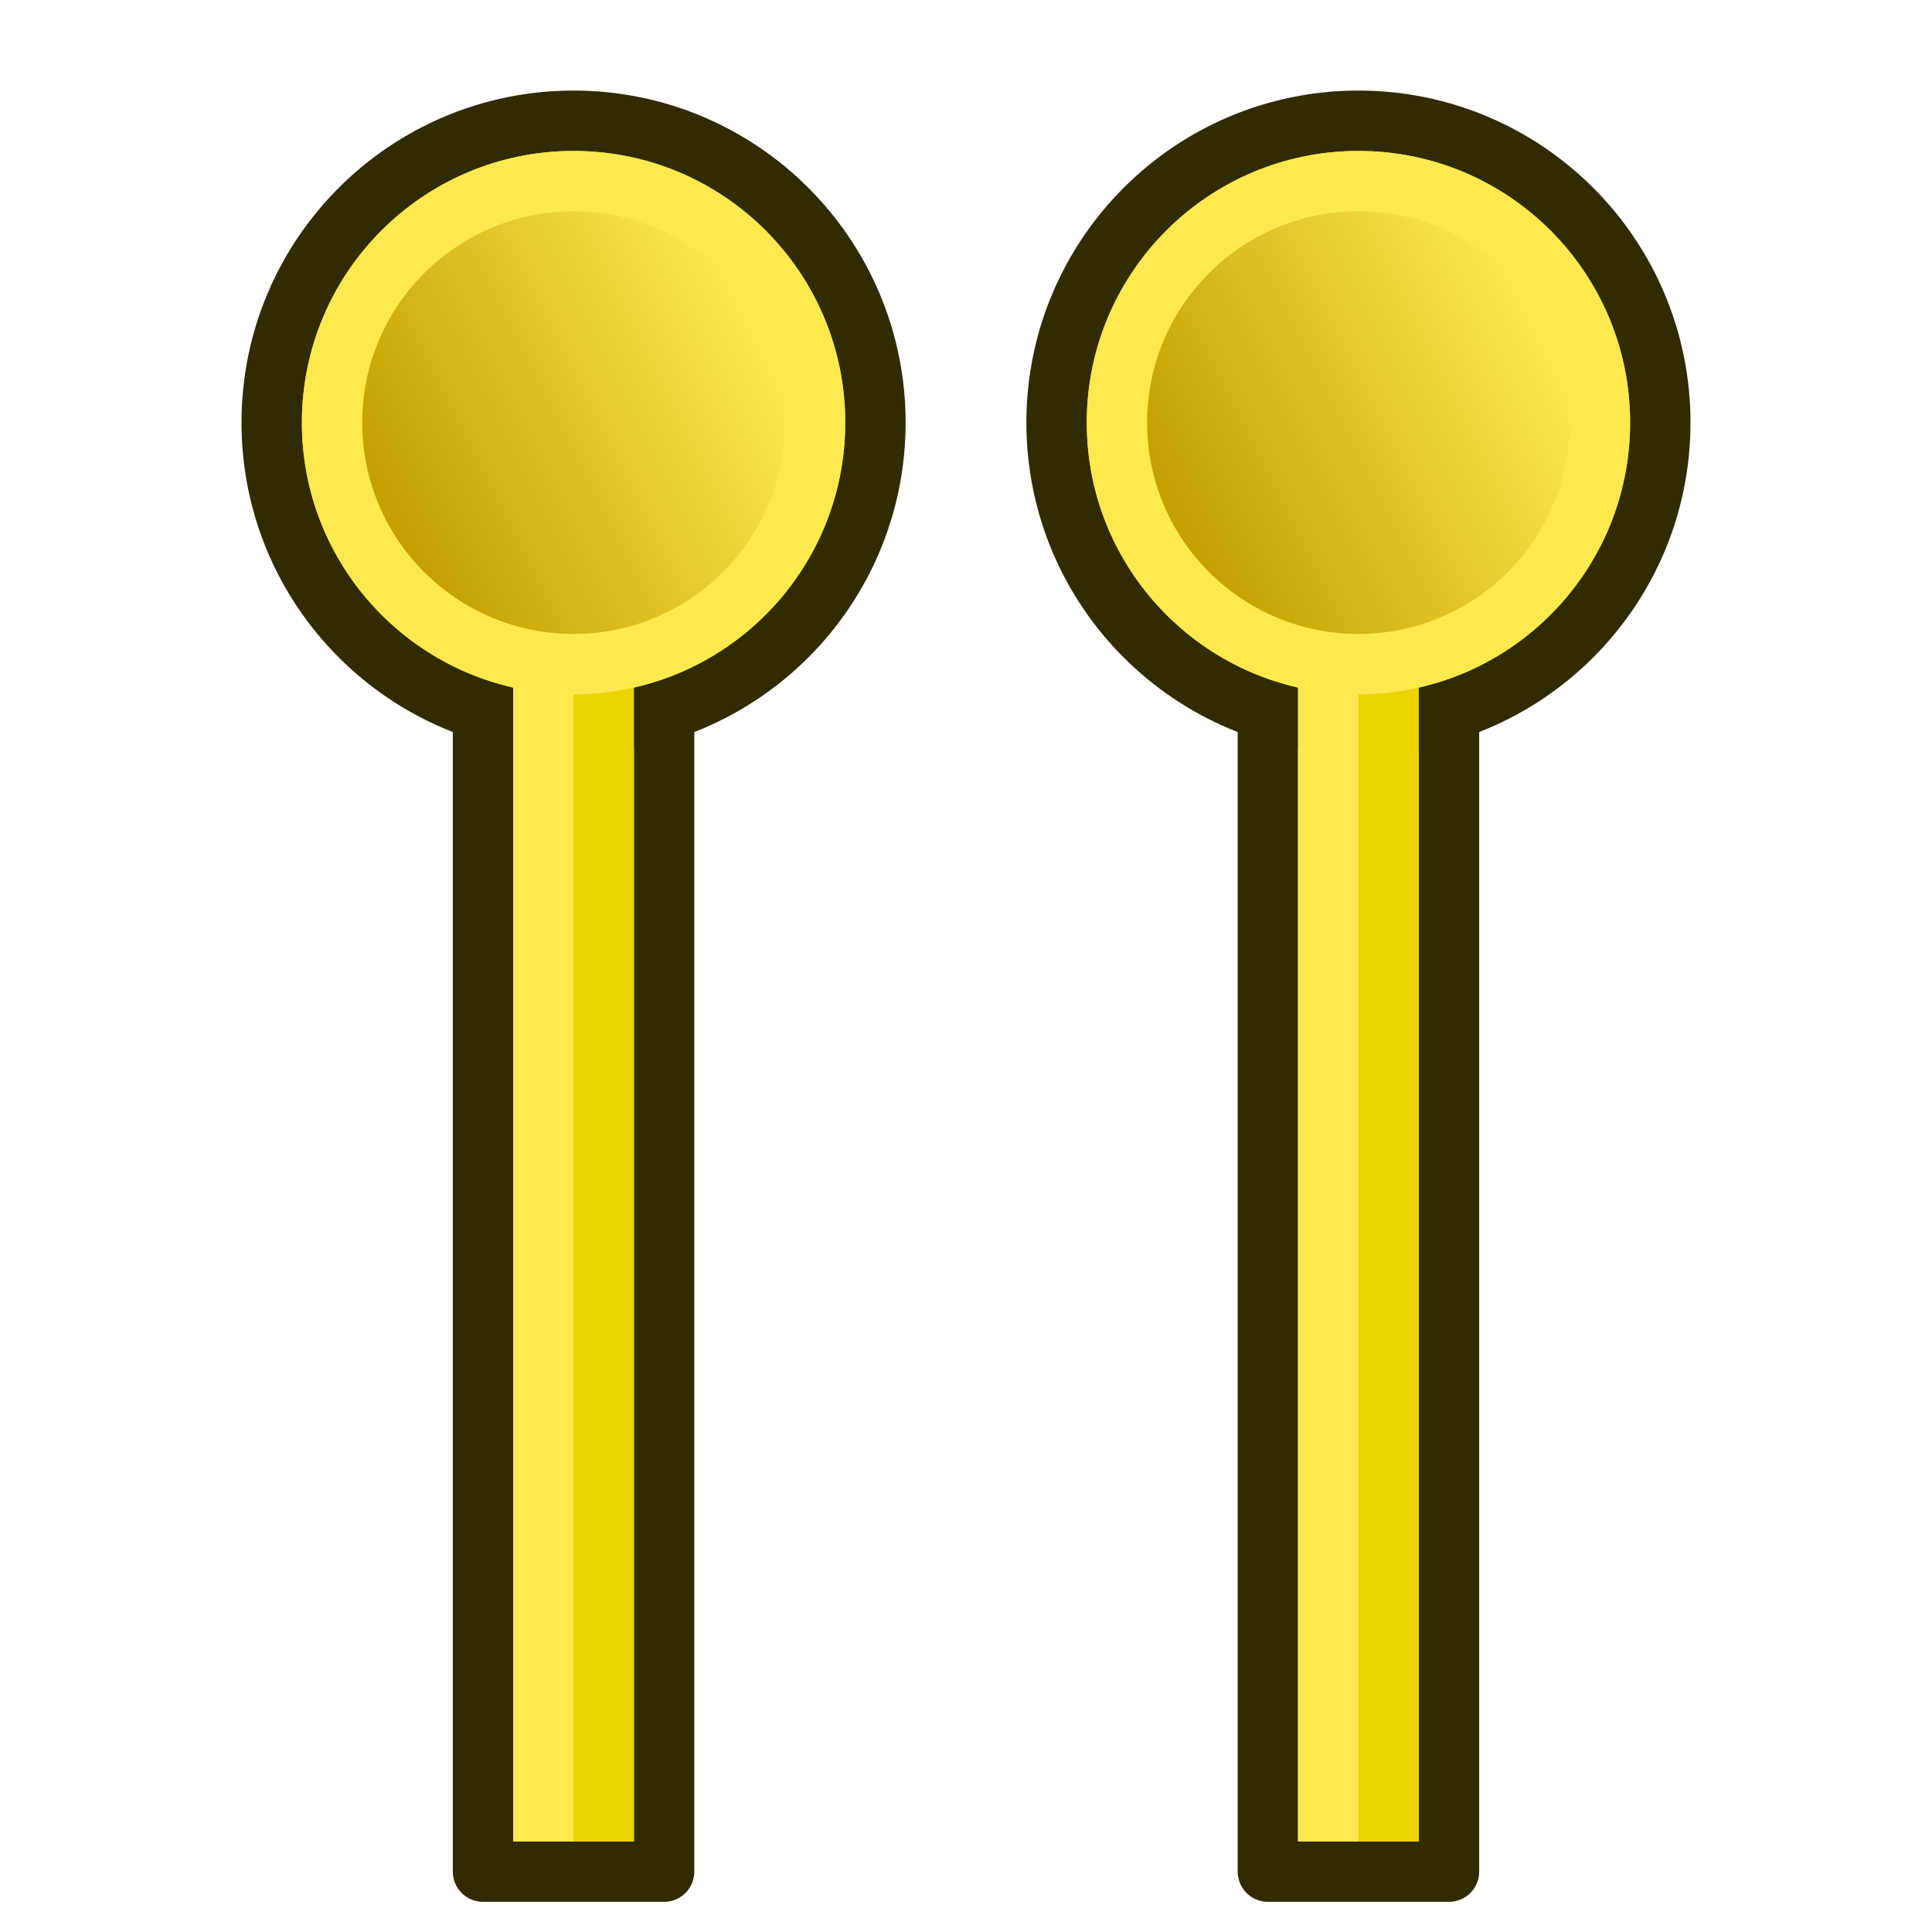
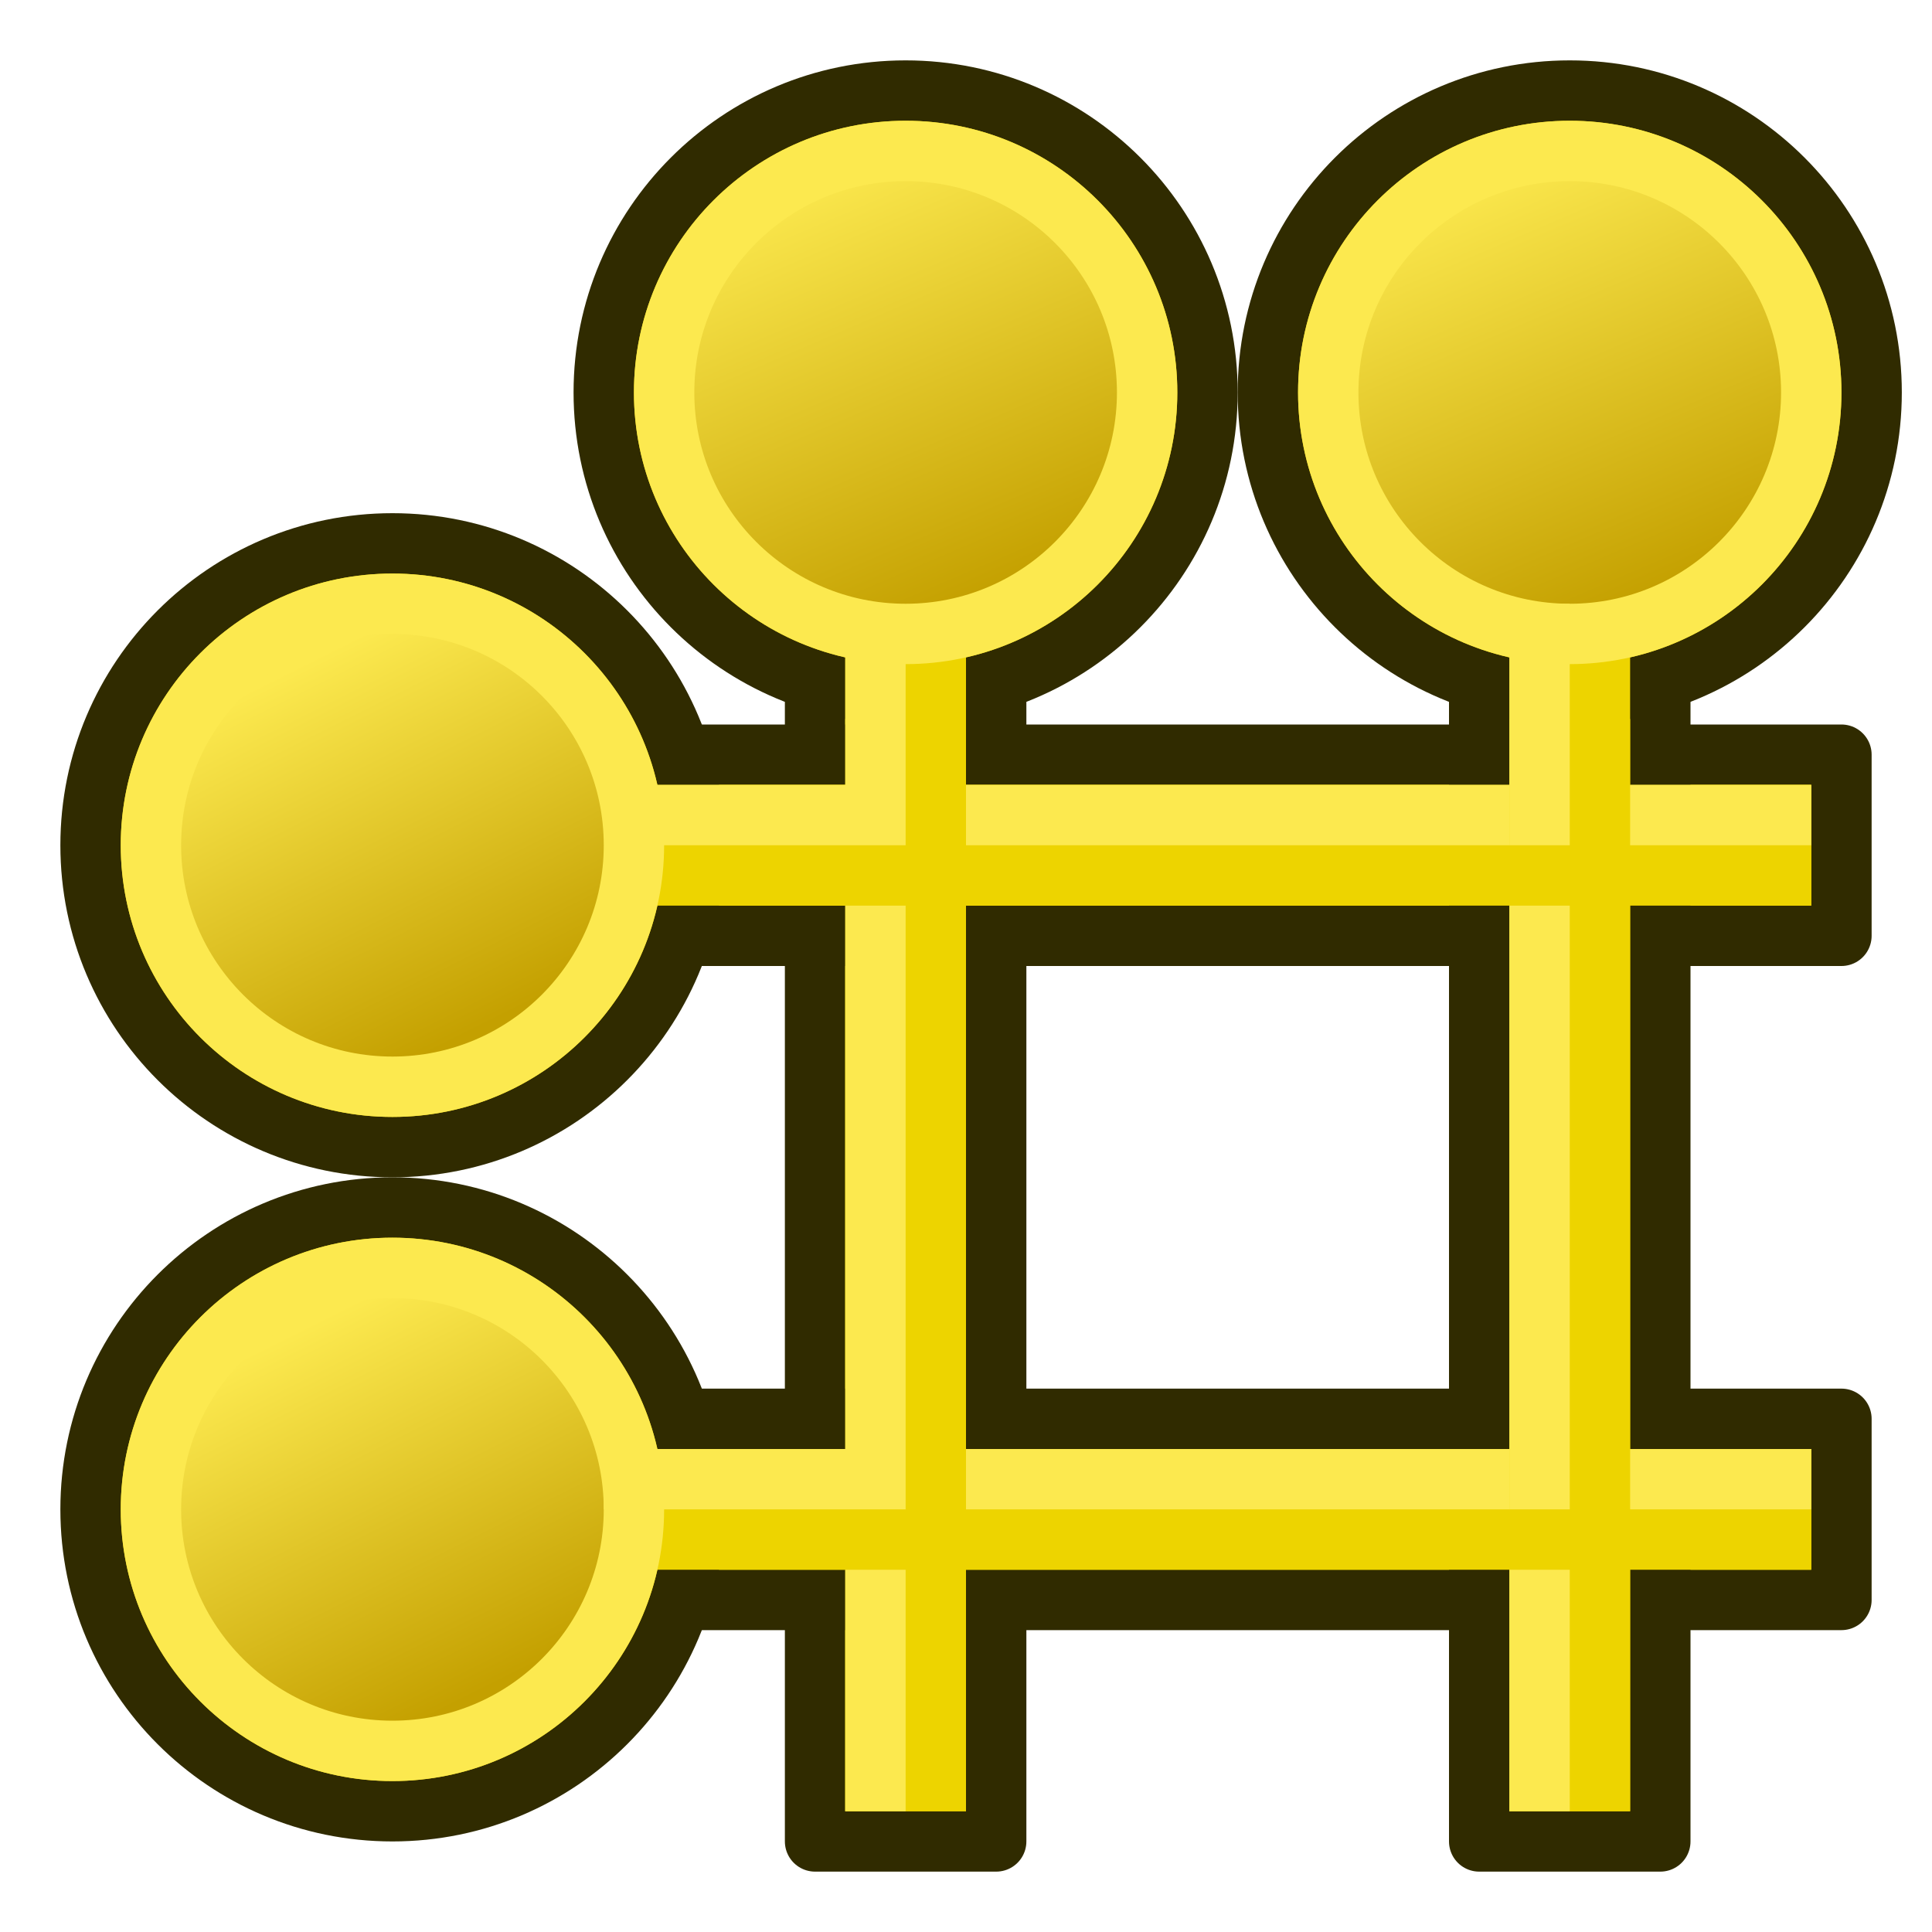
<svg xmlns="http://www.w3.org/2000/svg" xmlns:xlink="http://www.w3.org/1999/xlink" width="64px" height="64px" id="svg2985" version="1.1">
  <defs id="defs2987">
    <linearGradient id="linearGradient3896">
      <stop id="stop3898" offset="0" style="stop-color:#c4a000;stop-opacity:1" />
      <stop id="stop3900" offset="1" style="stop-color:#fce94f;stop-opacity:1" />
-     </linearGradient>
-     <linearGradient id="linearGradient3877">
-       <stop style="stop-color:#c4a000;stop-opacity:1" offset="0" id="stop3879" />
-       <stop style="stop-color:#fce94f;stop-opacity:1" offset="1" id="stop3881" />
    </linearGradient>
    <linearGradient id="linearGradient3812">
      <stop style="stop-color:#c4a000;stop-opacity:1" offset="0" id="stop3814" />
      <stop style="stop-color:#edd400;stop-opacity:0;" offset="1" id="stop3816" />
    </linearGradient>
    <linearGradient id="linearGradient3804">
      <stop style="stop-color:#c4a000;stop-opacity:1" offset="0" id="stop3806" />
      <stop style="stop-color:#edd400;stop-opacity:0;" offset="1" id="stop3808" />
    </linearGradient>
    <linearGradient id="linearGradient3796">
      <stop style="stop-color:#c4a000;stop-opacity:1" offset="0" id="stop3798" />
      <stop style="stop-color:#edd400;stop-opacity:0;" offset="1" id="stop3800" />
    </linearGradient>
    <linearGradient id="linearGradient3883">
      <stop style="stop-color:#ffb400;stop-opacity:1;" offset="0" id="stop3885" />
      <stop style="stop-color:#ffe900;stop-opacity:1;" offset="1" id="stop3887" />
    </linearGradient>
    <linearGradient id="linearGradient3793">
      <stop style="stop-color:#000f8a;stop-opacity:1;" offset="0" id="stop3795" />
      <stop style="stop-color:#0066ff;stop-opacity:1;" offset="1" id="stop3797" />
    </linearGradient>
    <linearGradient xlink:href="#linearGradient3793-2" id="linearGradient3799-8" x1="12.038" y1="54.001" x2="52.883" y2="9.274" gradientUnits="userSpaceOnUse" />
    <linearGradient id="linearGradient3793-2">
      <stop style="stop-color:#000f8a;stop-opacity:1;" offset="0" id="stop3795-6" />
      <stop style="stop-color:#0066ff;stop-opacity:1;" offset="1" id="stop3797-0" />
    </linearGradient>
    <linearGradient xlink:href="#linearGradient3883-6" id="linearGradient3889-4" x1="3" y1="31.672" x2="59.25" y2="31.672" gradientUnits="userSpaceOnUse" gradientTransform="translate(-1.272727,-0.1818182)" />
    <linearGradient id="linearGradient3883-6">
      <stop style="stop-color:#ffb400;stop-opacity:1;" offset="0" id="stop3885-4" />
      <stop style="stop-color:#ffe900;stop-opacity:1;" offset="1" id="stop3887-5" />
    </linearGradient>
    <linearGradient xlink:href="#linearGradient3796" id="linearGradient3802" x1="16.438" y1="59.706" x2="8.562" y2="40.294" gradientUnits="userSpaceOnUse" />
    <linearGradient xlink:href="#linearGradient3804" id="linearGradient3810" x1="16.438" y1="58.412" x2="8.562" y2="41.588" gradientUnits="userSpaceOnUse" />
    <linearGradient xlink:href="#linearGradient3812" id="linearGradient3818" x1="16.438" y1="58.412" x2="8.563" y2="41.588" gradientUnits="userSpaceOnUse" />
-     <linearGradient xlink:href="#linearGradient3896" id="linearGradient3886" x1="35.75" y1="19.5" x2="28.25" y2="4.5" gradientUnits="userSpaceOnUse" gradientTransform="matrix(0.8,0,0,0.8,-11.6,-54.6)" />
-     <linearGradient xlink:href="#linearGradient3877" id="linearGradient3888" x1="35.75" y1="19.5" x2="28.25" y2="4.5" gradientUnits="userSpaceOnUse" gradientTransform="matrix(0.8,0,0,0.8,-11.6,-28.6)" />
+     <linearGradient gradientTransform="matrix(0.8,0,0,0.8,-12.6,18.4)" xlink:href="#linearGradient3896" id="linearGradient3886-0" x1="35.75" y1="19.5" x2="28.25" y2="4.5" gradientUnits="userSpaceOnUse" />
+     <linearGradient gradientTransform="matrix(0.8,0,0,0.8,-12.6,40.4)" xlink:href="#linearGradient3896" id="linearGradient3888-6" x1="35.75" y1="19.5" x2="28.25" y2="4.5" gradientUnits="userSpaceOnUse" />
+     <linearGradient gradientTransform="matrix(0.8,0,0,0.8,4.4,3.4)" xlink:href="#linearGradient3896" id="linearGradient3884-2" x1="34.5" y1="20.75" x2="27" y2="3.25" gradientUnits="userSpaceOnUse" />
+     <linearGradient gradientTransform="matrix(0.8,0,0,0.8,26.4,3.4)" xlink:href="#linearGradient3896" id="linearGradient3884-2-4" x1="34.5" y1="20.75" x2="27" y2="3.25" gradientUnits="userSpaceOnUse" />
  </defs>
  <g id="layer1">
-     <rect style="fill:#edd400;fill-opacity:1;stroke:#302b00;stroke-width:2;stroke-linecap:round;stroke-linejoin:round;stroke-miterlimit:4;stroke-dasharray:none;stroke-dashoffset:0.6;stroke-opacity:1" id="rect3040" width="40" height="6" x="22" y="-48" transform="rotate(90)" />
-     <rect style="fill:#edd400;fill-opacity:1;stroke:#302b00;stroke-width:2;stroke-linecap:round;stroke-linejoin:round;stroke-miterlimit:4;stroke-dasharray:none;stroke-dashoffset:0.6;stroke-opacity:1" id="rect3042" width="40" height="6" x="22" y="-22" transform="rotate(90)" />
-     <circle style="fill:#edd400;fill-opacity:1;stroke:#302b00;stroke-width:2;stroke-linecap:round;stroke-linejoin:round;stroke-miterlimit:4;stroke-dasharray:none;stroke-dashoffset:0.6;stroke-opacity:1" id="path3013-6" cx="14" cy="-19" r="10" transform="rotate(90)" />
-     <circle style="fill:#edd400;fill-opacity:1;stroke:#302b00;stroke-width:2;stroke-linecap:round;stroke-linejoin:round;stroke-miterlimit:4;stroke-dasharray:none;stroke-dashoffset:0.6;stroke-opacity:1" id="path3013-3" cx="14" cy="-45" r="10" transform="rotate(90)" />
-     <rect style="fill:#edd400;fill-opacity:1;stroke:none" id="rect3040-5" width="39" height="4" x="22" y="-47" transform="rotate(90)" />
-     <rect style="fill:#edd400;fill-opacity:1;stroke:none" id="rect3042-3" width="39" height="4" x="22" y="-21" transform="rotate(90)" />
-     <circle style="fill:url(#linearGradient3888);fill-opacity:1;stroke:#fce94f;stroke-width:2;stroke-linecap:round;stroke-linejoin:round;stroke-miterlimit:4;stroke-dasharray:none;stroke-dashoffset:0.6;stroke-opacity:1" id="path3013-6-6" cx="14" cy="-19" r="8" transform="rotate(90)" />
-     <circle style="fill:url(#linearGradient3886);fill-opacity:1;stroke:#fce94f;stroke-width:2;stroke-linecap:round;stroke-linejoin:round;stroke-miterlimit:4;stroke-dasharray:none;stroke-dashoffset:0.6;stroke-opacity:1" id="path3013-3-2" cx="14" cy="-45" r="8" transform="rotate(90)" />
-     <path style="fill:none;stroke:#fce94f;stroke-width:2;stroke-linecap:butt;stroke-linejoin:miter;stroke-opacity:1" d="M 18,22 V 61" id="path3910" />
-     <path style="fill:none;stroke:#fce94f;stroke-width:2;stroke-linecap:butt;stroke-linejoin:miter;stroke-opacity:1" d="M 44,22 V 61" id="path3910-4" />
+     <rect style="fill:#edd400;fill-opacity:1;stroke:#302b00;stroke-width:2;stroke-linecap:round;stroke-linejoin:round;stroke-miterlimit:4;stroke-dasharray:none;stroke-dashoffset:0.6;stroke-opacity:1" id="rect3044-8" width="6" height="40" x="27" y="21" />
+     <circle r="10" cy="13" cx="30" style="fill:#edd400;fill-opacity:1;stroke:#302b00;stroke-width:2;stroke-linecap:round;stroke-linejoin:round;stroke-miterlimit:4;stroke-dasharray:none;stroke-dashoffset:0.6;stroke-opacity:1" id="path3013-7" />
+     <rect style="fill:#edd400;fill-opacity:1;stroke:#302b00;stroke-width:2;stroke-linecap:round;stroke-linejoin:round;stroke-miterlimit:4;stroke-dasharray:none;stroke-dashoffset:0.6;stroke-opacity:1" id="rect3040-9" width="40" height="6" x="21" y="25" />
+     <rect style="fill:#edd400;fill-opacity:1;stroke:#302b00;stroke-width:2;stroke-linecap:round;stroke-linejoin:round;stroke-miterlimit:4;stroke-dasharray:none;stroke-dashoffset:0.6;stroke-opacity:1" id="rect3042-2" width="40" height="6" x="21" y="47" />
+     <circle r="10" cy="50" cx="13" style="fill:#edd400;fill-opacity:1;stroke:#302b00;stroke-width:2;stroke-linecap:round;stroke-linejoin:round;stroke-miterlimit:4;stroke-dasharray:none;stroke-dashoffset:0.6;stroke-opacity:1" id="path3013-6-0" />
+     <rect style="fill:#edd400;fill-opacity:1;stroke:none" id="rect3044-7-2" width="4" height="39" x="28" y="21" />
+     <circle r="10" cy="28" cx="13" style="fill:#edd400;fill-opacity:1;stroke:#302b00;stroke-width:2;stroke-linecap:round;stroke-linejoin:round;stroke-miterlimit:4;stroke-dasharray:none;stroke-dashoffset:0.6;stroke-opacity:1" id="path3013-3-3" />
+     <rect style="fill:#edd400;fill-opacity:1;stroke:#302b00;stroke-width:2;stroke-linecap:round;stroke-linejoin:round;stroke-miterlimit:4;stroke-dasharray:none;stroke-dashoffset:0.6;stroke-opacity:1" id="rect3044-8-5" width="6" height="40" x="49" y="21" />
+     <rect style="fill:#edd400;fill-opacity:1;stroke:none" id="rect3040-5-7" width="39" height="4" x="21" y="26" />
+     <rect style="fill:#edd400;fill-opacity:1;stroke:none" id="rect3042-3-5" width="39" height="4" x="21" y="48" />
+     <circle r="8" cy="13" cx="30" style="fill:url(#linearGradient3884-2);fill-opacity:1;stroke:#fce94f;stroke-width:2;stroke-linecap:round;stroke-linejoin:round;stroke-miterlimit:4;stroke-dasharray:none;stroke-dashoffset:0.6;stroke-opacity:1" id="path3013-5-9" />
+     <circle r="8" cy="50" cx="13" style="fill:url(#linearGradient3888-6);fill-opacity:1;stroke:#fce94f;stroke-width:2;stroke-linecap:round;stroke-linejoin:round;stroke-miterlimit:4;stroke-dasharray:none;stroke-dashoffset:0.6;stroke-opacity:1" id="path3013-6-6-2" />
+     <circle r="8" cy="28" cx="13" style="fill:url(#linearGradient3886-0);fill-opacity:1;stroke:#fce94f;stroke-width:2;stroke-linecap:round;stroke-linejoin:round;stroke-miterlimit:4;stroke-dasharray:none;stroke-dashoffset:0.6;stroke-opacity:1" id="path3013-3-2-2" />
+     <path style="fill:none;stroke:#fce94f;stroke-width:2;stroke-linecap:butt;stroke-linejoin:miter;stroke-opacity:1" d="m 21,27 h 8 v -6" id="path3902-8" />
+     <path style="fill:none;stroke:#fce94f;stroke-width:2;stroke-linecap:square;stroke-linejoin:miter;stroke-opacity:1" d="m 21,49 h 8 V 31" id="path3904-9" />
+     <path style="fill:none;stroke:#fce94f;stroke-width:2;stroke-linecap:butt;stroke-linejoin:miter;stroke-opacity:1" d="M 29,60 V 52" id="path3906-7" />
+     <path style="fill:none;stroke:#fce94f;stroke-width:2;stroke-linecap:butt;stroke-linejoin:miter;stroke-opacity:1" d="M 32,49 H 60" id="path3910-6" />
+     <circle r="10" cy="13" cx="52" style="fill:#edd400;fill-opacity:1;stroke:#302b00;stroke-width:2;stroke-linecap:round;stroke-linejoin:round;stroke-miterlimit:4;stroke-dasharray:none;stroke-dashoffset:0.6;stroke-opacity:1" id="path3013-7-7" />
+     <rect style="fill:#edd400;fill-opacity:1;stroke:none" id="rect3044-7-2-4" width="4" height="39" x="50" y="21" />
+     <path style="fill:none;stroke:#fce94f;stroke-width:2;stroke-linecap:butt;stroke-linejoin:miter;stroke-opacity:1" d="M 32,27 H 50" id="path3908-3" />
+     <circle r="8" cy="13" cx="52" style="fill:url(#linearGradient3884-2-4);fill-opacity:1;stroke:#fce94f;stroke-width:2;stroke-linecap:round;stroke-linejoin:round;stroke-miterlimit:4;stroke-dasharray:none;stroke-dashoffset:0.6;stroke-opacity:1" id="path3013-5-9-9" />
+     <path style="fill:none;stroke:#fce94f;stroke-width:2;stroke-linecap:butt;stroke-linejoin:miter;stroke-opacity:1" d="M 51,60 V 52" id="path3906-7-9" />
+     <path style="fill:none;stroke:#fce94f;stroke-width:2;stroke-linecap:butt;stroke-linejoin:miter;stroke-opacity:1" d="M 51,50 V 30" id="path3906-7-9-5" />
+     <path style="fill:none;stroke:#fce94f;stroke-width:2;stroke-linecap:butt;stroke-linejoin:miter;stroke-opacity:1" d="M 51,28 V 20" id="path3906-7-9-9" />
+     <path style="fill:none;stroke:#fce94f;stroke-width:2;stroke-linecap:butt;stroke-linejoin:miter;stroke-opacity:1" d="m 54,27 h 6" id="path3910-6-3" />
  </g>
</svg>
